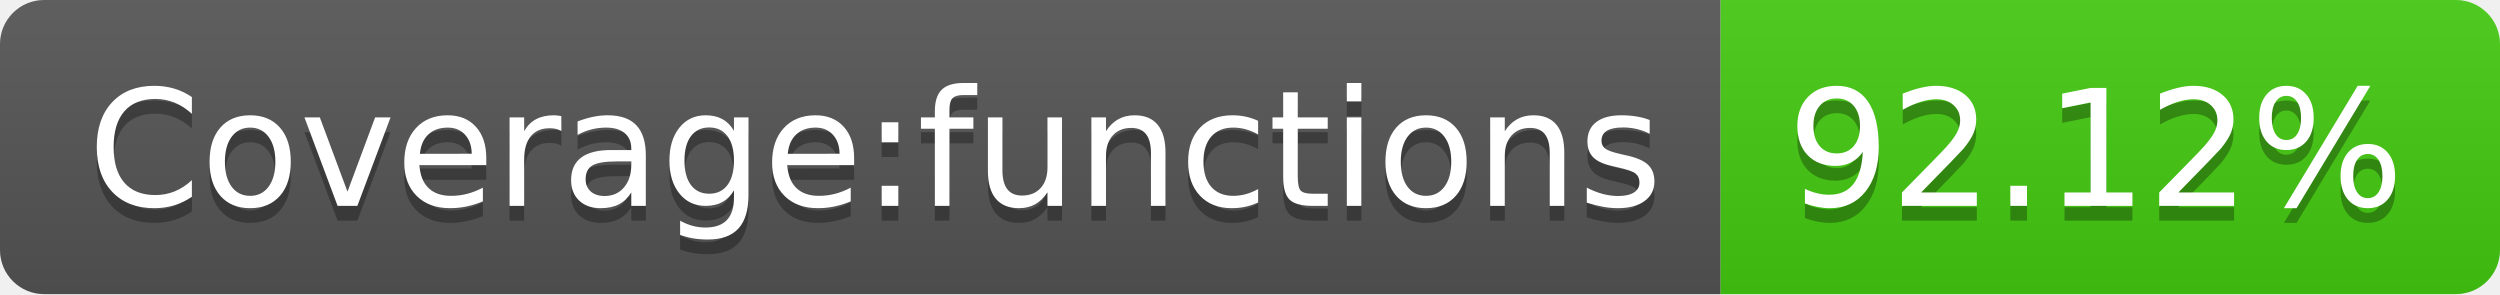
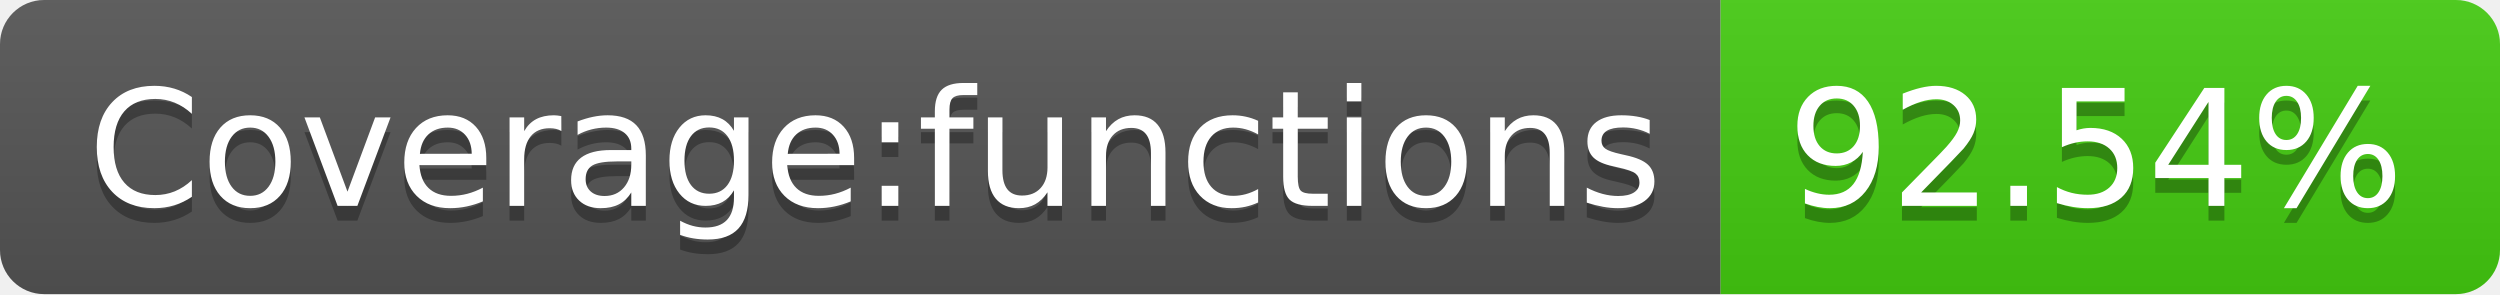
- <svg xmlns="http://www.w3.org/2000/svg" width="170" height="20" role="img" aria-label="Coverage:functions: 92.12%">
+ <svg xmlns="http://www.w3.org/2000/svg" width="170" height="20" role="img" aria-label="Coverage:functions: 92.54%">
  <linearGradient id="s" x2="0" y2="100%">
    <stop offset="0" stop-color="#bbb" stop-opacity=".1" />
    <stop offset="1" stop-opacity=".1" />
  </linearGradient>
  <clipPath id="r">
    <rect width="170" height="20" rx="3" fill="#fff" />
  </clipPath>
  <g clip-path="url(#r)">
    <rect width="117" height="20" fill="#555" />
    <rect x="117" width="53" height="20" fill="#4c1" />
    <rect width="170" height="20" fill="url(#s)" />
  </g>
  <g fill="#fff" text-anchor="middle" font-family="Verdana,Geneva,DejaVu Sans,sans-serif" text-rendering="geometricPrecision" font-size="110">
    <text aria-hidden="true" x="595" y="150" fill="#010101" fill-opacity=".3" transform="scale(.1)" textLength="1070">Coverage:functions</text>
    <text x="595" y="140" transform="scale(.1)" fill="#fff" textLength="1070">Coverage:functions</text>
-     <text aria-hidden="true" x="1425" y="150" fill="#010101" fill-opacity=".3" transform="scale(.1)" textLength="430">92.12%</text>
-     <text x="1425" y="140" transform="scale(.1)" fill="#fff" textLength="430">92.12%</text>
+     <text aria-hidden="true" x="1425" y="150" fill="#010101" fill-opacity=".3" transform="scale(.1)" textLength="430">92.54%</text>
+     <text x="1425" y="140" transform="scale(.1)" fill="#fff" textLength="430">92.54%</text>
  </g>
</svg>
